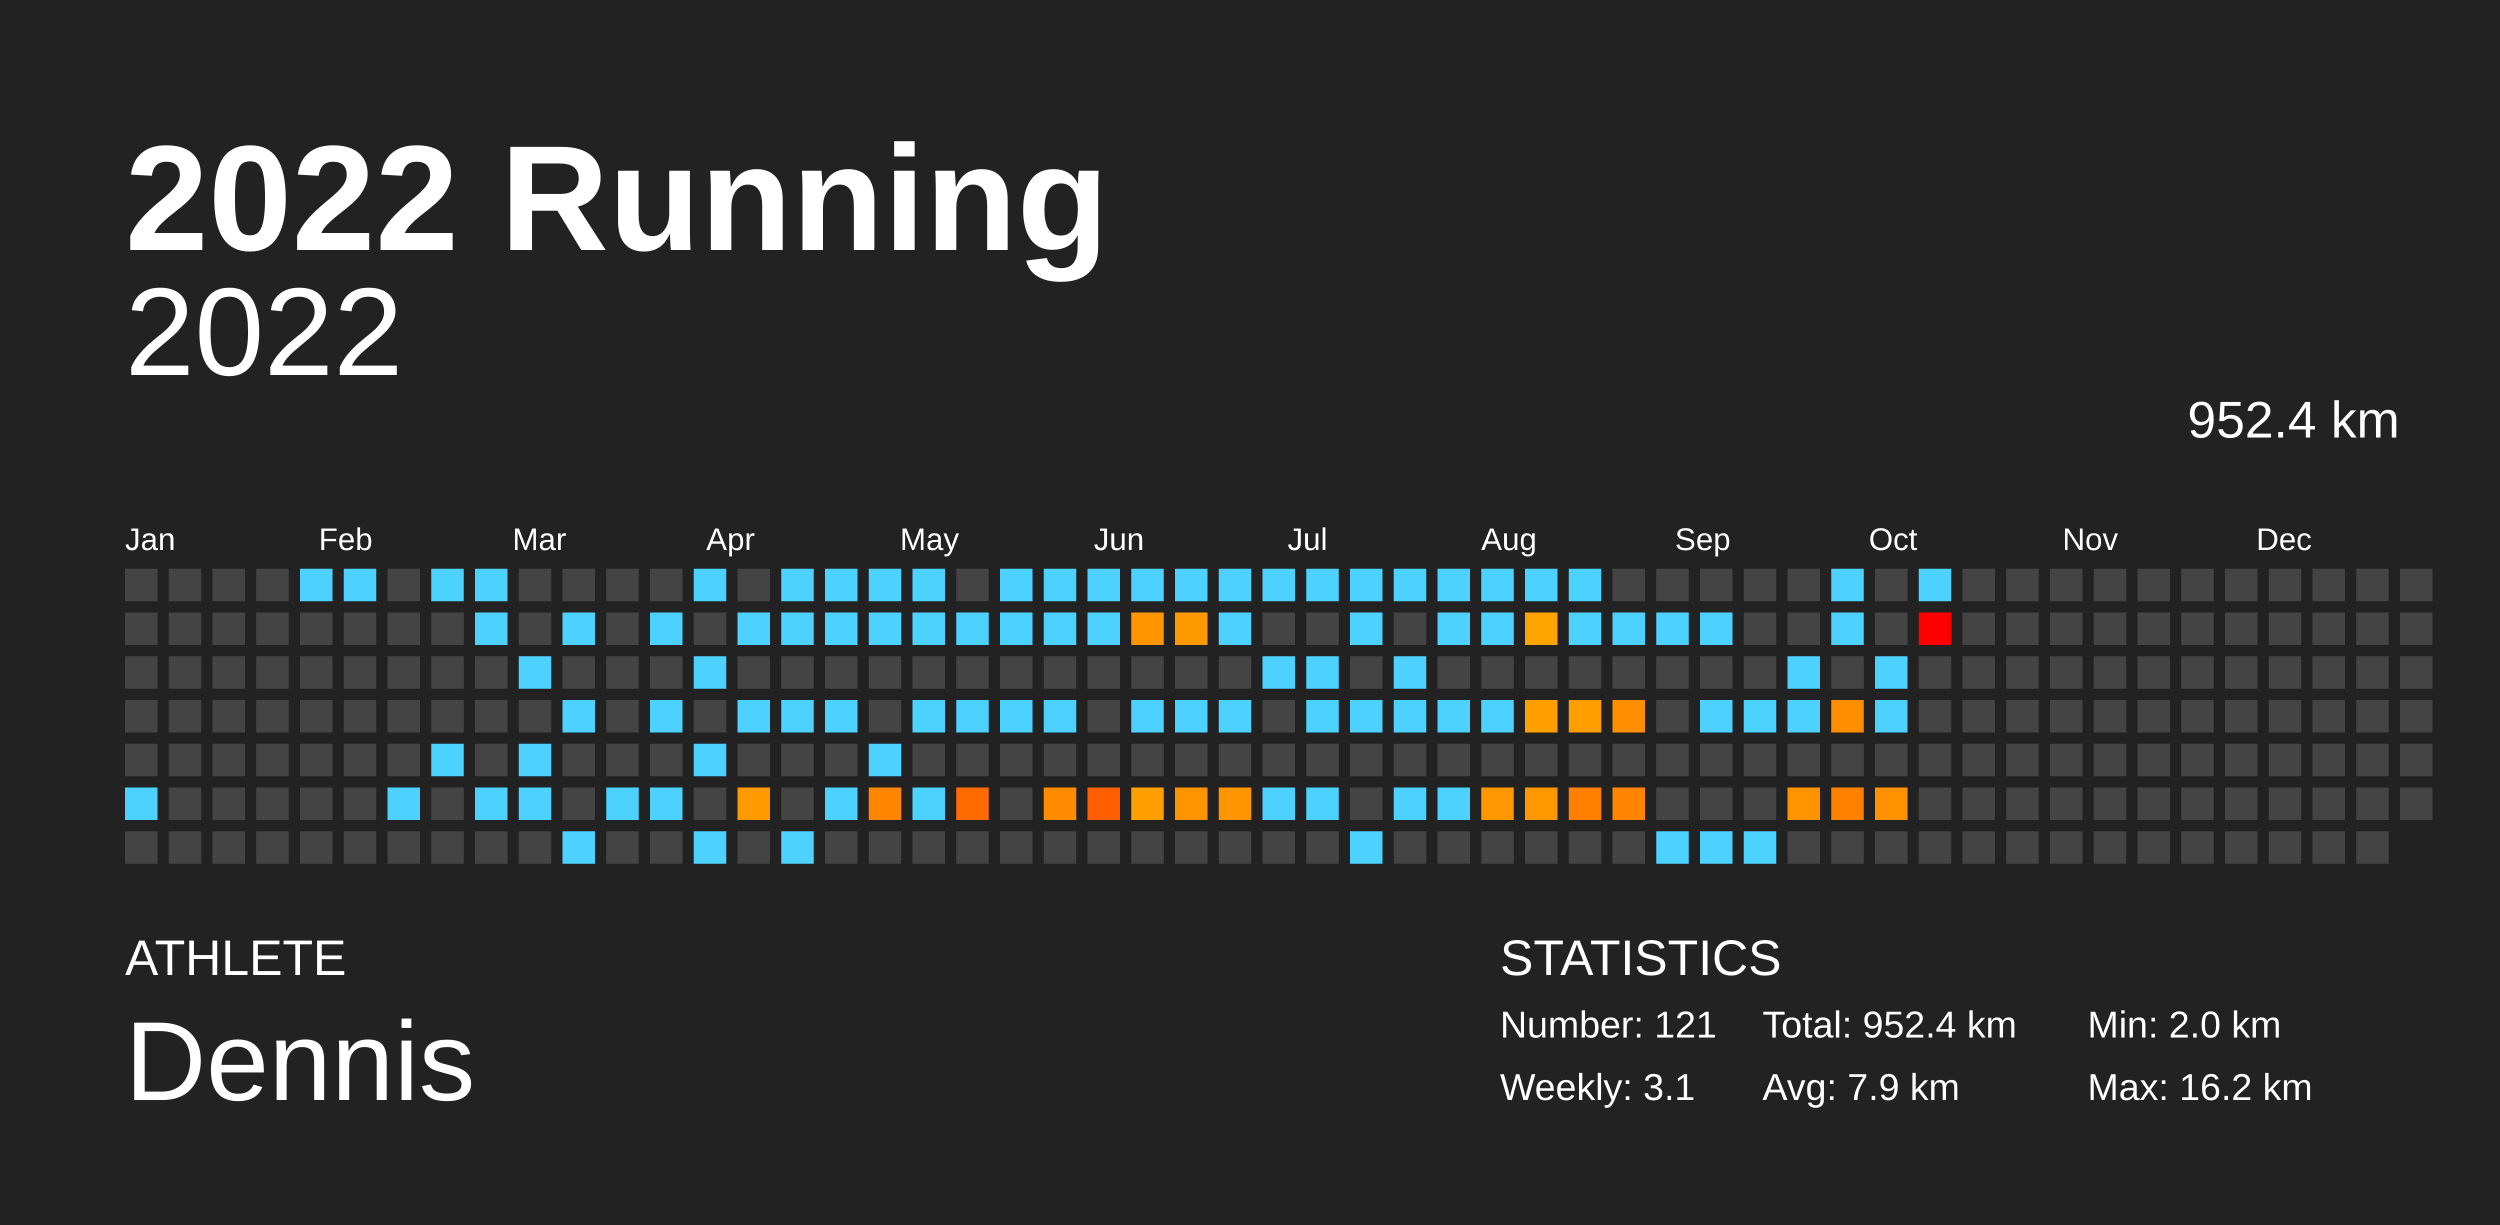
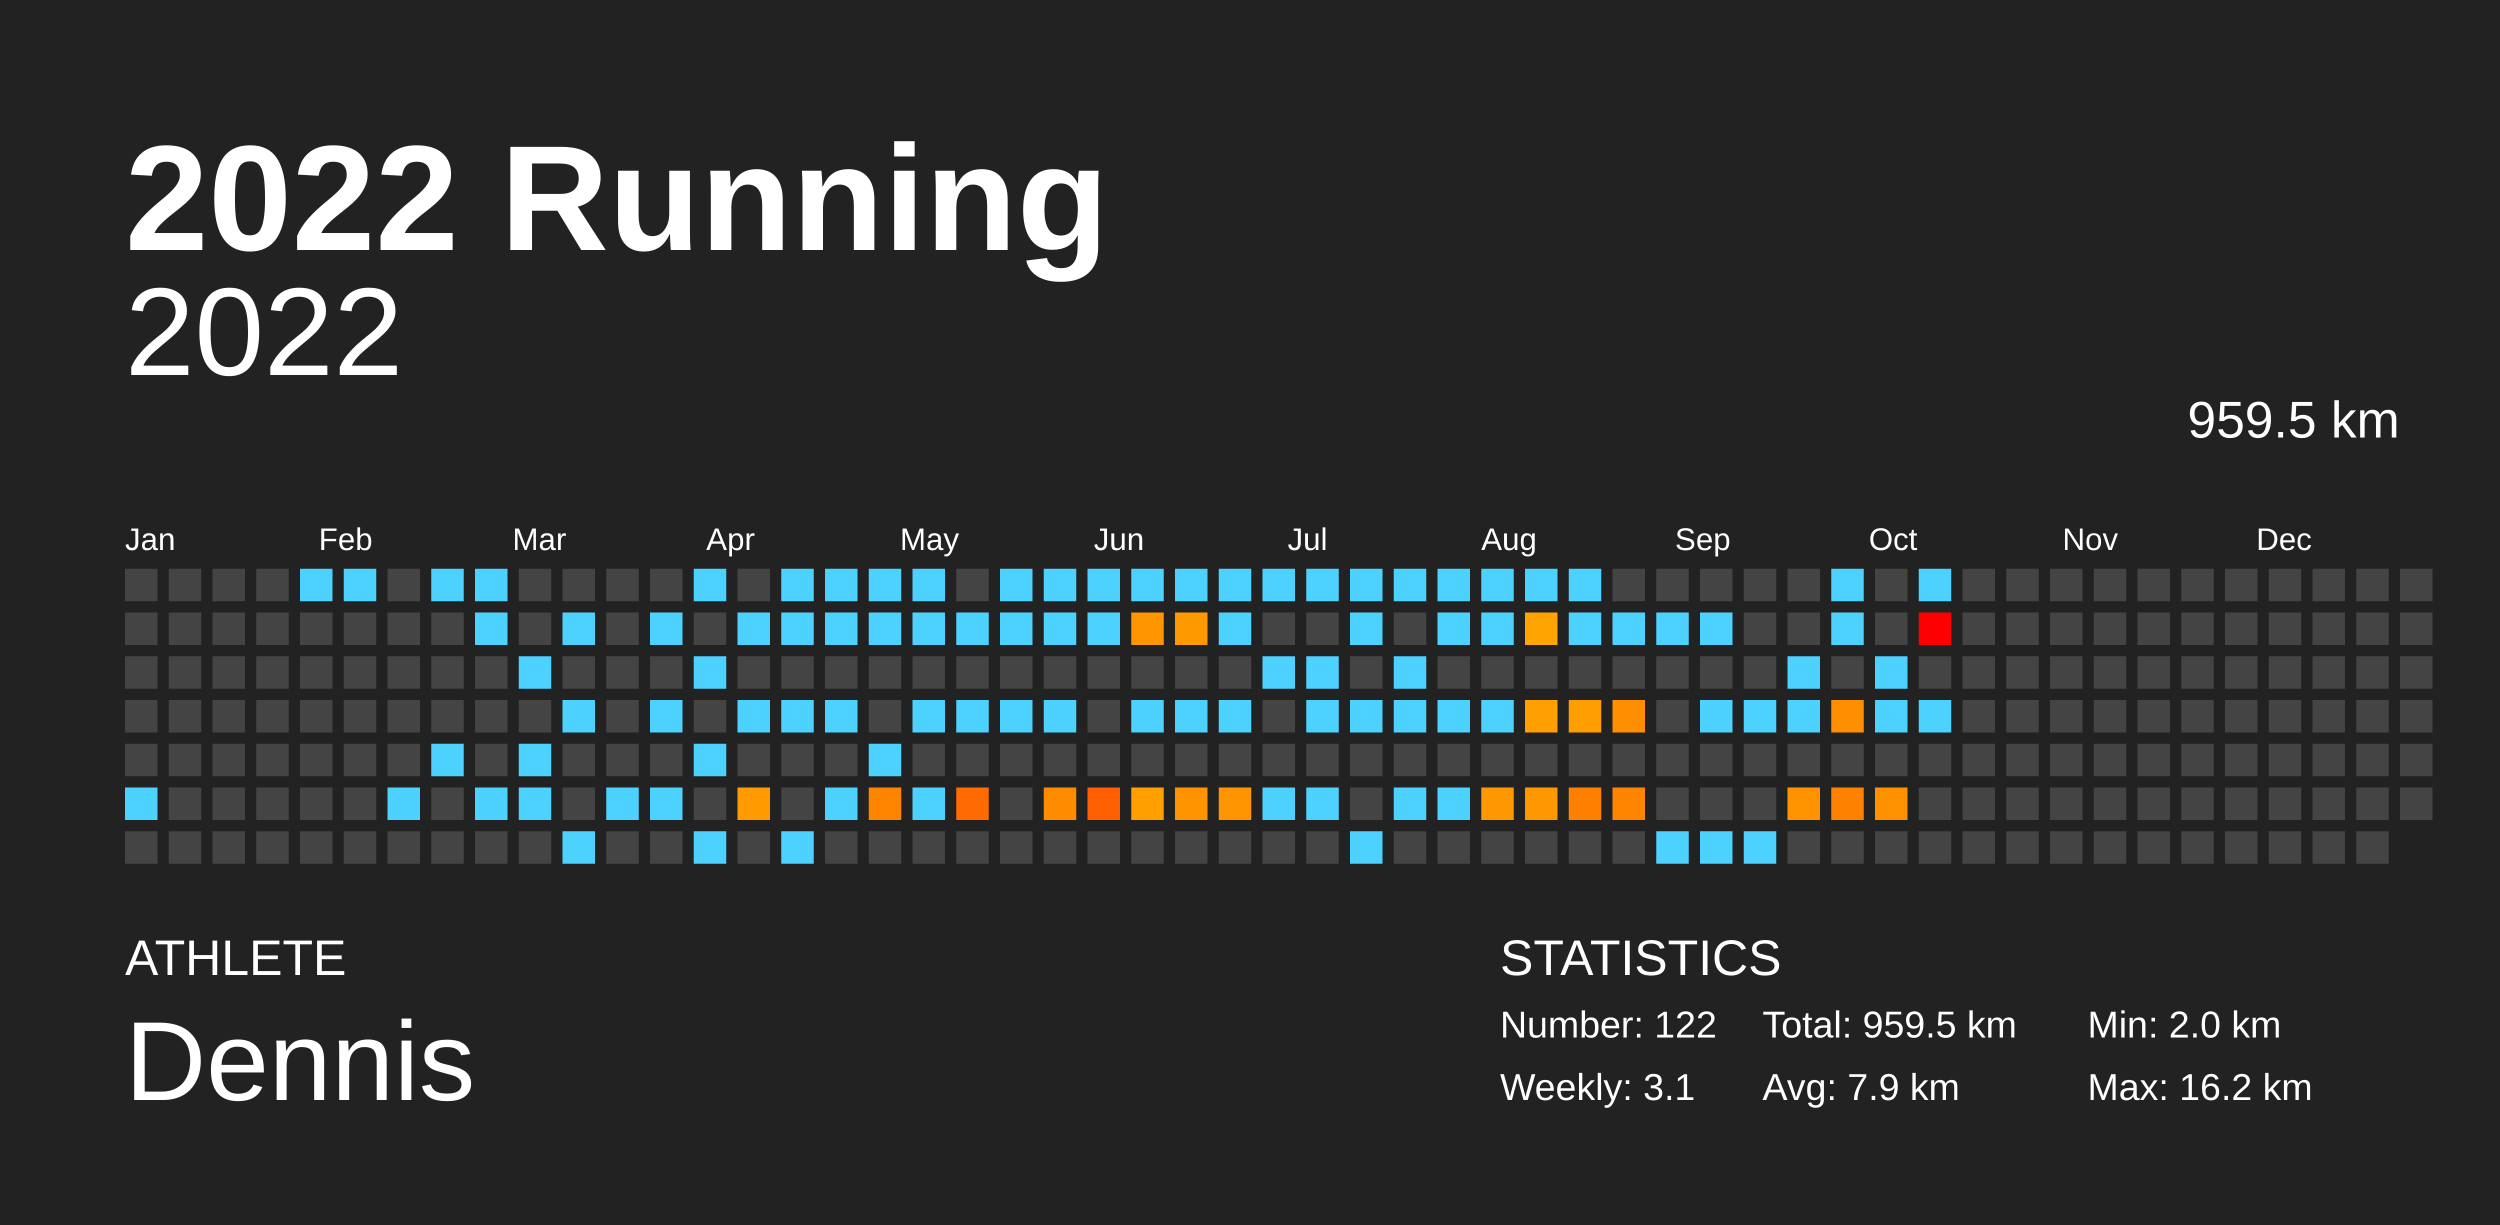
<svg xmlns="http://www.w3.org/2000/svg" baseProfile="full" height="98mm" version="1.1" viewBox="0,0,200,98" width="200mm">
  <defs />
  <rect fill="#222222" height="98" width="200" x="0" y="0" />
  <text fill="#FFFFFF" style="font-size:12px; font-family:Arial; font-weight:bold;" x="10" y="20">2022 Running</text>
  <text fill="#FFFFFF" style="font-size:4px; font-family:Arial" x="10" y="78">ATHLETE</text>
  <text fill="#FFFFFF" style="font-size:9px; font-family:Arial" x="10" y="88">Dennis</text>
  <text fill="#FFFFFF" style="font-size:4px; font-family:Arial" x="120" y="78">STATISTICS</text>
-   <text fill="#FFFFFF" style="font-size:3px; font-family:Arial" x="120" y="83">Number: 121</text>
+   <text fill="#FFFFFF" style="font-size:3px; font-family:Arial" x="120" y="83">Number: 122</text>
  <text fill="#FFFFFF" style="font-size:3px; font-family:Arial" x="120" y="88">Weekly: 3.1</text>
-   <text fill="#FFFFFF" style="font-size:3px; font-family:Arial" x="141" y="83">Total: 952.4 km</text>
+   <text fill="#FFFFFF" style="font-size:3px; font-family:Arial" x="141" y="83">Total: 959.5 km</text>
  <text fill="#FFFFFF" style="font-size:3px; font-family:Arial" x="141" y="88">Avg: 7.9 km</text>
  <text fill="#FFFFFF" style="font-size:3px; font-family:Arial" x="167" y="83">Min: 2.0 km</text>
  <text fill="#FFFFFF" style="font-size:3px; font-family:Arial" x="167" y="88">Max: 16.2 km</text>
  <text alignment-baseline="hanging" fill="#FFFFFF" style="font-size:10.0px; font-family:Arial;" x="10" y="30">2022</text>
-   <text alignment-baseline="hanging" fill="#FFFFFF" style="font-size:4.125px; font-family:Arial;" x="175" y="35">952.4 km</text>
+   <text alignment-baseline="hanging" fill="#FFFFFF" style="font-size:4.125px; font-family:Arial;" x="175" y="35">959.5 km</text>
  <text fill="#FFFFFF" style="font-size:2.5px; font-family:Arial" x="10.0" y="44">Jan</text>
  <text fill="#FFFFFF" style="font-size:2.5px; font-family:Arial" x="25.5" y="44">Feb</text>
  <text fill="#FFFFFF" style="font-size:2.5px; font-family:Arial" x="41.0" y="44">Mar</text>
  <text fill="#FFFFFF" style="font-size:2.5px; font-family:Arial" x="56.5" y="44">Apr</text>
  <text fill="#FFFFFF" style="font-size:2.5px; font-family:Arial" x="72.0" y="44">May</text>
  <text fill="#FFFFFF" style="font-size:2.5px; font-family:Arial" x="87.5" y="44">Jun</text>
  <text fill="#FFFFFF" style="font-size:2.5px; font-family:Arial" x="103.0" y="44">Jul</text>
  <text fill="#FFFFFF" style="font-size:2.5px; font-family:Arial" x="118.5" y="44">Aug</text>
  <text fill="#FFFFFF" style="font-size:2.5px; font-family:Arial" x="134.0" y="44">Sep</text>
  <text fill="#FFFFFF" style="font-size:2.5px; font-family:Arial" x="149.5" y="44">Oct</text>
  <text fill="#FFFFFF" style="font-size:2.5px; font-family:Arial" x="165.0" y="44">Nov</text>
  <text fill="#FFFFFF" style="font-size:2.5px; font-family:Arial" x="180.5" y="44">Dec</text>
  <rect fill="#444444" height="2.6" width="2.6" x="10.0" y="45.5" />
  <rect fill="#444444" height="2.6" width="2.6" x="10.0" y="49.0" />
  <rect fill="#444444" height="2.6" width="2.6" x="10.0" y="52.5" />
  <rect fill="#444444" height="2.6" width="2.6" x="10.0" y="56.0" />
  <rect fill="#444444" height="2.6" width="2.6" x="10.0" y="59.5" />
  <rect fill="#4dd2ff" height="2.6" width="2.6" x="10.0" y="63.0" />
  <rect fill="#444444" height="2.6" width="2.6" x="10.0" y="66.5" />
  <rect fill="#444444" height="2.6" width="2.6" x="13.5" y="45.5" />
  <rect fill="#444444" height="2.6" width="2.6" x="13.5" y="49.0" />
  <rect fill="#444444" height="2.6" width="2.6" x="13.5" y="52.5" />
  <rect fill="#444444" height="2.6" width="2.6" x="13.5" y="56.0" />
  <rect fill="#444444" height="2.6" width="2.6" x="13.5" y="59.5" />
  <rect fill="#444444" height="2.6" width="2.6" x="13.5" y="63.0" />
  <rect fill="#444444" height="2.6" width="2.6" x="13.5" y="66.5" />
  <rect fill="#444444" height="2.6" width="2.6" x="17.0" y="45.5" />
  <rect fill="#444444" height="2.6" width="2.6" x="17.0" y="49.0" />
  <rect fill="#444444" height="2.6" width="2.6" x="17.0" y="52.5" />
  <rect fill="#444444" height="2.6" width="2.6" x="17.0" y="56.0" />
  <rect fill="#444444" height="2.6" width="2.6" x="17.0" y="59.5" />
  <rect fill="#444444" height="2.6" width="2.6" x="17.0" y="63.0" />
  <rect fill="#444444" height="2.6" width="2.6" x="17.0" y="66.5" />
  <rect fill="#444444" height="2.6" width="2.6" x="20.5" y="45.5" />
  <rect fill="#444444" height="2.6" width="2.6" x="20.5" y="49.0" />
  <rect fill="#444444" height="2.6" width="2.6" x="20.5" y="52.5" />
  <rect fill="#444444" height="2.6" width="2.6" x="20.5" y="56.0" />
  <rect fill="#444444" height="2.6" width="2.6" x="20.5" y="59.5" />
  <rect fill="#444444" height="2.6" width="2.6" x="20.5" y="63.0" />
  <rect fill="#444444" height="2.6" width="2.6" x="20.5" y="66.5" />
  <rect fill="#4dd2ff" height="2.6" width="2.6" x="24.0" y="45.5" />
  <rect fill="#444444" height="2.6" width="2.6" x="24.0" y="49.0" />
  <rect fill="#444444" height="2.6" width="2.6" x="24.0" y="52.5" />
  <rect fill="#444444" height="2.6" width="2.6" x="24.0" y="56.0" />
  <rect fill="#444444" height="2.6" width="2.6" x="24.0" y="59.5" />
  <rect fill="#444444" height="2.6" width="2.6" x="24.0" y="63.0" />
  <rect fill="#444444" height="2.6" width="2.6" x="24.0" y="66.5" />
  <rect fill="#4dd2ff" height="2.6" width="2.6" x="27.5" y="45.5" />
  <rect fill="#444444" height="2.6" width="2.6" x="27.5" y="49.0" />
  <rect fill="#444444" height="2.6" width="2.6" x="27.5" y="52.5" />
  <rect fill="#444444" height="2.6" width="2.6" x="27.5" y="56.0" />
  <rect fill="#444444" height="2.6" width="2.6" x="27.5" y="59.5" />
  <rect fill="#444444" height="2.6" width="2.6" x="27.5" y="63.0" />
  <rect fill="#444444" height="2.6" width="2.6" x="27.5" y="66.5" />
  <rect fill="#444444" height="2.6" width="2.6" x="31.0" y="45.5" />
  <rect fill="#444444" height="2.6" width="2.6" x="31.0" y="49.0" />
  <rect fill="#444444" height="2.6" width="2.6" x="31.0" y="52.5" />
  <rect fill="#444444" height="2.6" width="2.6" x="31.0" y="56.0" />
  <rect fill="#444444" height="2.6" width="2.6" x="31.0" y="59.5" />
  <rect fill="#4dd2ff" height="2.6" width="2.6" x="31.0" y="63.0" />
  <rect fill="#444444" height="2.6" width="2.6" x="31.0" y="66.5" />
  <rect fill="#4dd2ff" height="2.6" width="2.6" x="34.5" y="45.5" />
  <rect fill="#444444" height="2.6" width="2.6" x="34.5" y="49.0" />
  <rect fill="#444444" height="2.6" width="2.6" x="34.5" y="52.5" />
  <rect fill="#444444" height="2.6" width="2.6" x="34.5" y="56.0" />
  <rect fill="#4dd2ff" height="2.6" width="2.6" x="34.5" y="59.5" />
  <rect fill="#444444" height="2.6" width="2.6" x="34.5" y="63.0" />
  <rect fill="#444444" height="2.6" width="2.6" x="34.5" y="66.5" />
  <rect fill="#4dd2ff" height="2.6" width="2.6" x="38.0" y="45.5" />
  <rect fill="#4dd2ff" height="2.6" width="2.6" x="38.0" y="49.0" />
  <rect fill="#444444" height="2.6" width="2.6" x="38.0" y="52.5" />
  <rect fill="#444444" height="2.6" width="2.6" x="38.0" y="56.0" />
  <rect fill="#444444" height="2.6" width="2.6" x="38.0" y="59.5" />
  <rect fill="#4dd2ff" height="2.6" width="2.6" x="38.0" y="63.0" />
  <rect fill="#444444" height="2.6" width="2.6" x="38.0" y="66.5" />
  <rect fill="#444444" height="2.6" width="2.6" x="41.5" y="45.5" />
  <rect fill="#444444" height="2.6" width="2.6" x="41.5" y="49.0" />
  <rect fill="#4dd2ff" height="2.6" width="2.6" x="41.5" y="52.5" />
  <rect fill="#444444" height="2.6" width="2.6" x="41.5" y="56.0" />
  <rect fill="#4dd2ff" height="2.6" width="2.6" x="41.5" y="59.5" />
  <rect fill="#4dd2ff" height="2.6" width="2.6" x="41.5" y="63.0" />
  <rect fill="#444444" height="2.6" width="2.6" x="41.5" y="66.5" />
  <rect fill="#444444" height="2.6" width="2.6" x="45.0" y="45.5" />
  <rect fill="#4dd2ff" height="2.6" width="2.6" x="45.0" y="49.0" />
  <rect fill="#444444" height="2.6" width="2.6" x="45.0" y="52.5" />
  <rect fill="#4dd2ff" height="2.6" width="2.6" x="45.0" y="56.0" />
  <rect fill="#444444" height="2.6" width="2.6" x="45.0" y="59.5" />
  <rect fill="#444444" height="2.6" width="2.6" x="45.0" y="63.0" />
  <rect fill="#4dd2ff" height="2.6" width="2.6" x="45.0" y="66.5" />
  <rect fill="#444444" height="2.6" width="2.6" x="48.5" y="45.5" />
  <rect fill="#444444" height="2.6" width="2.6" x="48.5" y="49.0" />
  <rect fill="#444444" height="2.6" width="2.6" x="48.5" y="52.5" />
  <rect fill="#444444" height="2.6" width="2.6" x="48.5" y="56.0" />
  <rect fill="#444444" height="2.6" width="2.6" x="48.5" y="59.5" />
  <rect fill="#4dd2ff" height="2.6" width="2.6" x="48.5" y="63.0" />
  <rect fill="#444444" height="2.6" width="2.6" x="48.5" y="66.5" />
  <rect fill="#444444" height="2.6" width="2.6" x="52.0" y="45.5" />
  <rect fill="#4dd2ff" height="2.6" width="2.6" x="52.0" y="49.0" />
  <rect fill="#444444" height="2.6" width="2.6" x="52.0" y="52.5" />
  <rect fill="#4dd2ff" height="2.6" width="2.6" x="52.0" y="56.0" />
  <rect fill="#444444" height="2.6" width="2.6" x="52.0" y="59.5" />
  <rect fill="#4dd2ff" height="2.6" width="2.6" x="52.0" y="63.0" />
  <rect fill="#444444" height="2.6" width="2.6" x="52.0" y="66.5" />
  <rect fill="#4dd2ff" height="2.6" width="2.6" x="55.5" y="45.5" />
  <rect fill="#444444" height="2.6" width="2.6" x="55.5" y="49.0" />
  <rect fill="#4dd2ff" height="2.6" width="2.6" x="55.5" y="52.5" />
  <rect fill="#444444" height="2.6" width="2.6" x="55.5" y="56.0" />
  <rect fill="#4dd2ff" height="2.6" width="2.6" x="55.5" y="59.5" />
  <rect fill="#444444" height="2.6" width="2.6" x="55.5" y="63.0" />
  <rect fill="#4dd2ff" height="2.6" width="2.6" x="55.5" y="66.5" />
  <rect fill="#444444" height="2.6" width="2.6" x="59.0" y="45.5" />
  <rect fill="#4dd2ff" height="2.6" width="2.6" x="59.0" y="49.0" />
  <rect fill="#444444" height="2.6" width="2.6" x="59.0" y="52.5" />
  <rect fill="#4dd2ff" height="2.6" width="2.6" x="59.0" y="56.0" />
  <rect fill="#444444" height="2.6" width="2.6" x="59.0" y="59.5" />
  <rect fill="#ff9b00" height="2.6" width="2.6" x="59.0" y="63.0" />
  <rect fill="#444444" height="2.6" width="2.6" x="59.0" y="66.5" />
  <rect fill="#4dd2ff" height="2.6" width="2.6" x="62.5" y="45.5" />
  <rect fill="#4dd2ff" height="2.6" width="2.6" x="62.5" y="49.0" />
  <rect fill="#444444" height="2.6" width="2.6" x="62.5" y="52.5" />
  <rect fill="#4dd2ff" height="2.6" width="2.6" x="62.5" y="56.0" />
  <rect fill="#444444" height="2.6" width="2.6" x="62.5" y="59.5" />
  <rect fill="#444444" height="2.6" width="2.6" x="62.5" y="63.0" />
  <rect fill="#4dd2ff" height="2.6" width="2.6" x="62.5" y="66.5" />
  <rect fill="#4dd2ff" height="2.6" width="2.6" x="66.0" y="45.5" />
  <rect fill="#4dd2ff" height="2.6" width="2.6" x="66.0" y="49.0" />
  <rect fill="#444444" height="2.6" width="2.6" x="66.0" y="52.5" />
  <rect fill="#4dd2ff" height="2.6" width="2.6" x="66.0" y="56.0" />
  <rect fill="#444444" height="2.6" width="2.6" x="66.0" y="59.5" />
  <rect fill="#4dd2ff" height="2.6" width="2.6" x="66.0" y="63.0" />
  <rect fill="#444444" height="2.6" width="2.6" x="66.0" y="66.5" />
  <rect fill="#4dd2ff" height="2.6" width="2.6" x="69.5" y="45.5" />
  <rect fill="#4dd2ff" height="2.6" width="2.6" x="69.5" y="49.0" />
  <rect fill="#444444" height="2.6" width="2.6" x="69.5" y="52.5" />
  <rect fill="#444444" height="2.6" width="2.6" x="69.5" y="56.0" />
  <rect fill="#4dd2ff" height="2.6" width="2.6" x="69.5" y="59.5" />
  <rect fill="#ff8400" height="2.6" width="2.6" x="69.5" y="63.0" />
  <rect fill="#444444" height="2.6" width="2.6" x="69.5" y="66.5" />
  <rect fill="#4dd2ff" height="2.6" width="2.6" x="73.0" y="45.5" />
  <rect fill="#4dd2ff" height="2.6" width="2.6" x="73.0" y="49.0" />
  <rect fill="#444444" height="2.6" width="2.6" x="73.0" y="52.5" />
  <rect fill="#4dd2ff" height="2.6" width="2.6" x="73.0" y="56.0" />
  <rect fill="#444444" height="2.6" width="2.6" x="73.0" y="59.5" />
  <rect fill="#4dd2ff" height="2.6" width="2.6" x="73.0" y="63.0" />
  <rect fill="#444444" height="2.6" width="2.6" x="73.0" y="66.5" />
  <rect fill="#444444" height="2.6" width="2.6" x="76.5" y="45.5" />
  <rect fill="#4dd2ff" height="2.6" width="2.6" x="76.5" y="49.0" />
  <rect fill="#444444" height="2.6" width="2.6" x="76.5" y="52.5" />
  <rect fill="#4dd2ff" height="2.6" width="2.6" x="76.5" y="56.0" />
  <rect fill="#444444" height="2.6" width="2.6" x="76.5" y="59.5" />
  <rect fill="#ff6b00" height="2.6" width="2.6" x="76.5" y="63.0" />
  <rect fill="#444444" height="2.6" width="2.6" x="76.5" y="66.5" />
  <rect fill="#4dd2ff" height="2.6" width="2.6" x="80.0" y="45.5" />
  <rect fill="#4dd2ff" height="2.6" width="2.6" x="80.0" y="49.0" />
  <rect fill="#444444" height="2.6" width="2.6" x="80.0" y="52.5" />
  <rect fill="#4dd2ff" height="2.6" width="2.6" x="80.0" y="56.0" />
  <rect fill="#444444" height="2.6" width="2.6" x="80.0" y="59.5" />
  <rect fill="#444444" height="2.6" width="2.6" x="80.0" y="63.0" />
  <rect fill="#444444" height="2.6" width="2.6" x="80.0" y="66.5" />
  <rect fill="#4dd2ff" height="2.6" width="2.6" x="83.5" y="45.5" />
  <rect fill="#4dd2ff" height="2.6" width="2.6" x="83.5" y="49.0" />
  <rect fill="#444444" height="2.6" width="2.6" x="83.5" y="52.5" />
  <rect fill="#4dd2ff" height="2.6" width="2.6" x="83.5" y="56.0" />
  <rect fill="#444444" height="2.6" width="2.6" x="83.5" y="59.5" />
  <rect fill="#ff8c00" height="2.6" width="2.6" x="83.5" y="63.0" />
  <rect fill="#444444" height="2.6" width="2.6" x="83.5" y="66.5" />
  <rect fill="#4dd2ff" height="2.6" width="2.6" x="87.0" y="45.5" />
  <rect fill="#4dd2ff" height="2.6" width="2.6" x="87.0" y="49.0" />
  <rect fill="#444444" height="2.6" width="2.6" x="87.0" y="52.5" />
  <rect fill="#444444" height="2.6" width="2.6" x="87.0" y="56.0" />
  <rect fill="#444444" height="2.6" width="2.6" x="87.0" y="59.5" />
  <rect fill="#ff5f00" height="2.6" width="2.6" x="87.0" y="63.0" />
  <rect fill="#444444" height="2.6" width="2.6" x="87.0" y="66.5" />
  <rect fill="#4dd2ff" height="2.6" width="2.6" x="90.5" y="45.5" />
  <rect fill="#ff9600" height="2.6" width="2.6" x="90.5" y="49.0" />
  <rect fill="#444444" height="2.6" width="2.6" x="90.5" y="52.5" />
  <rect fill="#4dd2ff" height="2.6" width="2.6" x="90.5" y="56.0" />
  <rect fill="#444444" height="2.6" width="2.6" x="90.5" y="59.5" />
  <rect fill="#ff9f00" height="2.6" width="2.6" x="90.5" y="63.0" />
  <rect fill="#444444" height="2.6" width="2.6" x="90.5" y="66.5" />
  <rect fill="#4dd2ff" height="2.6" width="2.6" x="94.0" y="45.5" />
  <rect fill="#ff9900" height="2.6" width="2.6" x="94.0" y="49.0" />
  <rect fill="#444444" height="2.6" width="2.6" x="94.0" y="52.5" />
  <rect fill="#4dd2ff" height="2.6" width="2.6" x="94.0" y="56.0" />
  <rect fill="#444444" height="2.6" width="2.6" x="94.0" y="59.5" />
  <rect fill="#ff9300" height="2.6" width="2.6" x="94.0" y="63.0" />
  <rect fill="#444444" height="2.6" width="2.6" x="94.0" y="66.5" />
  <rect fill="#4dd2ff" height="2.6" width="2.6" x="97.5" y="45.5" />
  <rect fill="#4dd2ff" height="2.6" width="2.6" x="97.5" y="49.0" />
  <rect fill="#444444" height="2.6" width="2.6" x="97.5" y="52.5" />
  <rect fill="#4dd2ff" height="2.6" width="2.6" x="97.5" y="56.0" />
  <rect fill="#444444" height="2.6" width="2.6" x="97.5" y="59.5" />
  <rect fill="#ff9500" height="2.6" width="2.6" x="97.5" y="63.0" />
  <rect fill="#444444" height="2.6" width="2.6" x="97.5" y="66.5" />
  <rect fill="#4dd2ff" height="2.6" width="2.6" x="101.0" y="45.5" />
  <rect fill="#444444" height="2.6" width="2.6" x="101.0" y="49.0" />
  <rect fill="#4dd2ff" height="2.6" width="2.6" x="101.0" y="52.5" />
  <rect fill="#444444" height="2.6" width="2.6" x="101.0" y="56.0" />
  <rect fill="#444444" height="2.6" width="2.6" x="101.0" y="59.5" />
  <rect fill="#4dd2ff" height="2.6" width="2.6" x="101.0" y="63.0" />
  <rect fill="#444444" height="2.6" width="2.6" x="101.0" y="66.5" />
  <rect fill="#4dd2ff" height="2.6" width="2.6" x="104.5" y="45.5" />
  <rect fill="#444444" height="2.6" width="2.6" x="104.5" y="49.0" />
  <rect fill="#4dd2ff" height="2.6" width="2.6" x="104.5" y="52.5" />
  <rect fill="#4dd2ff" height="2.6" width="2.6" x="104.5" y="56.0" />
  <rect fill="#444444" height="2.6" width="2.6" x="104.5" y="59.5" />
  <rect fill="#4dd2ff" height="2.6" width="2.6" x="104.5" y="63.0" />
  <rect fill="#444444" height="2.6" width="2.6" x="104.5" y="66.5" />
  <rect fill="#4dd2ff" height="2.6" width="2.6" x="108.0" y="45.5" />
  <rect fill="#4dd2ff" height="2.6" width="2.6" x="108.0" y="49.0" />
  <rect fill="#444444" height="2.6" width="2.6" x="108.0" y="52.5" />
  <rect fill="#4dd2ff" height="2.6" width="2.6" x="108.0" y="56.0" />
  <rect fill="#444444" height="2.6" width="2.6" x="108.0" y="59.5" />
  <rect fill="#444444" height="2.6" width="2.6" x="108.0" y="63.0" />
  <rect fill="#4dd2ff" height="2.6" width="2.6" x="108.0" y="66.5" />
  <rect fill="#4dd2ff" height="2.6" width="2.6" x="111.5" y="45.5" />
  <rect fill="#444444" height="2.6" width="2.6" x="111.5" y="49.0" />
  <rect fill="#4dd2ff" height="2.6" width="2.6" x="111.5" y="52.5" />
  <rect fill="#4dd2ff" height="2.6" width="2.6" x="111.5" y="56.0" />
  <rect fill="#444444" height="2.6" width="2.6" x="111.5" y="59.5" />
  <rect fill="#4dd2ff" height="2.6" width="2.6" x="111.5" y="63.0" />
  <rect fill="#444444" height="2.6" width="2.6" x="111.5" y="66.5" />
  <rect fill="#4dd2ff" height="2.6" width="2.6" x="115.0" y="45.5" />
  <rect fill="#4dd2ff" height="2.6" width="2.6" x="115.0" y="49.0" />
  <rect fill="#444444" height="2.6" width="2.6" x="115.0" y="52.5" />
  <rect fill="#4dd2ff" height="2.6" width="2.6" x="115.0" y="56.0" />
  <rect fill="#444444" height="2.6" width="2.6" x="115.0" y="59.5" />
  <rect fill="#4dd2ff" height="2.6" width="2.6" x="115.0" y="63.0" />
  <rect fill="#444444" height="2.6" width="2.6" x="115.0" y="66.5" />
  <rect fill="#4dd2ff" height="2.6" width="2.6" x="118.5" y="45.5" />
  <rect fill="#4dd2ff" height="2.6" width="2.6" x="118.5" y="49.0" />
  <rect fill="#444444" height="2.6" width="2.6" x="118.5" y="52.5" />
  <rect fill="#4dd2ff" height="2.6" width="2.6" x="118.5" y="56.0" />
  <rect fill="#444444" height="2.6" width="2.6" x="118.5" y="59.5" />
  <rect fill="#ff9700" height="2.6" width="2.6" x="118.5" y="63.0" />
  <rect fill="#444444" height="2.6" width="2.6" x="118.5" y="66.5" />
  <rect fill="#4dd2ff" height="2.6" width="2.6" x="122.0" y="45.5" />
  <rect fill="#ffa400" height="2.6" width="2.6" x="122.0" y="49.0" />
  <rect fill="#444444" height="2.6" width="2.6" x="122.0" y="52.5" />
  <rect fill="#ffa000" height="2.6" width="2.6" x="122.0" y="56.0" />
  <rect fill="#444444" height="2.6" width="2.6" x="122.0" y="59.5" />
  <rect fill="#ff9800" height="2.6" width="2.6" x="122.0" y="63.0" />
  <rect fill="#444444" height="2.6" width="2.6" x="122.0" y="66.5" />
  <rect fill="#4dd2ff" height="2.6" width="2.6" x="125.5" y="45.5" />
  <rect fill="#4dd2ff" height="2.6" width="2.6" x="125.5" y="49.0" />
  <rect fill="#444444" height="2.6" width="2.6" x="125.5" y="52.5" />
  <rect fill="#ff9e00" height="2.6" width="2.6" x="125.5" y="56.0" />
  <rect fill="#444444" height="2.6" width="2.6" x="125.5" y="59.5" />
  <rect fill="#ff8000" height="2.6" width="2.6" x="125.5" y="63.0" />
  <rect fill="#444444" height="2.6" width="2.6" x="125.5" y="66.5" />
  <rect fill="#444444" height="2.6" width="2.6" x="129.0" y="45.5" />
  <rect fill="#4dd2ff" height="2.6" width="2.6" x="129.0" y="49.0" />
  <rect fill="#444444" height="2.6" width="2.6" x="129.0" y="52.5" />
  <rect fill="#ff8f00" height="2.6" width="2.6" x="129.0" y="56.0" />
  <rect fill="#444444" height="2.6" width="2.6" x="129.0" y="59.5" />
  <rect fill="#ff8500" height="2.6" width="2.6" x="129.0" y="63.0" />
  <rect fill="#444444" height="2.6" width="2.6" x="129.0" y="66.5" />
  <rect fill="#444444" height="2.6" width="2.6" x="132.5" y="45.5" />
  <rect fill="#4dd2ff" height="2.6" width="2.6" x="132.5" y="49.0" />
  <rect fill="#444444" height="2.6" width="2.6" x="132.5" y="52.5" />
  <rect fill="#444444" height="2.6" width="2.6" x="132.5" y="56.0" />
  <rect fill="#444444" height="2.6" width="2.6" x="132.5" y="59.5" />
  <rect fill="#444444" height="2.6" width="2.6" x="132.5" y="63.0" />
  <rect fill="#4dd2ff" height="2.6" width="2.6" x="132.5" y="66.5" />
  <rect fill="#444444" height="2.6" width="2.6" x="136.0" y="45.5" />
  <rect fill="#4dd2ff" height="2.6" width="2.6" x="136.0" y="49.0" />
  <rect fill="#444444" height="2.6" width="2.6" x="136.0" y="52.5" />
  <rect fill="#4dd2ff" height="2.6" width="2.6" x="136.0" y="56.0" />
  <rect fill="#444444" height="2.6" width="2.6" x="136.0" y="59.5" />
  <rect fill="#444444" height="2.6" width="2.6" x="136.0" y="63.0" />
  <rect fill="#4dd2ff" height="2.6" width="2.6" x="136.0" y="66.5" />
  <rect fill="#444444" height="2.6" width="2.6" x="139.5" y="45.5" />
  <rect fill="#444444" height="2.6" width="2.6" x="139.5" y="49.0" />
  <rect fill="#444444" height="2.6" width="2.6" x="139.5" y="52.5" />
  <rect fill="#4dd2ff" height="2.6" width="2.6" x="139.5" y="56.0" />
  <rect fill="#444444" height="2.6" width="2.6" x="139.5" y="59.5" />
  <rect fill="#444444" height="2.6" width="2.6" x="139.5" y="63.0" />
  <rect fill="#4dd2ff" height="2.6" width="2.6" x="139.5" y="66.5" />
  <rect fill="#444444" height="2.6" width="2.6" x="143.0" y="45.5" />
  <rect fill="#444444" height="2.6" width="2.6" x="143.0" y="49.0" />
  <rect fill="#4dd2ff" height="2.6" width="2.6" x="143.0" y="52.5" />
  <rect fill="#4dd2ff" height="2.6" width="2.6" x="143.0" y="56.0" />
  <rect fill="#444444" height="2.6" width="2.6" x="143.0" y="59.5" />
  <rect fill="#ff9300" height="2.6" width="2.6" x="143.0" y="63.0" />
  <rect fill="#444444" height="2.6" width="2.6" x="143.0" y="66.5" />
  <rect fill="#4dd2ff" height="2.6" width="2.6" x="146.5" y="45.5" />
  <rect fill="#4dd2ff" height="2.6" width="2.6" x="146.5" y="49.0" />
  <rect fill="#444444" height="2.6" width="2.6" x="146.5" y="52.5" />
  <rect fill="#ff8f00" height="2.6" width="2.6" x="146.5" y="56.0" />
  <rect fill="#444444" height="2.6" width="2.6" x="146.5" y="59.5" />
  <rect fill="#ff8100" height="2.6" width="2.6" x="146.5" y="63.0" />
  <rect fill="#444444" height="2.6" width="2.6" x="146.5" y="66.5" />
  <rect fill="#444444" height="2.6" width="2.6" x="150.0" y="45.5" />
  <rect fill="#444444" height="2.6" width="2.6" x="150.0" y="49.0" />
  <rect fill="#4dd2ff" height="2.6" width="2.6" x="150.0" y="52.5" />
  <rect fill="#4dd2ff" height="2.6" width="2.6" x="150.0" y="56.0" />
  <rect fill="#444444" height="2.6" width="2.6" x="150.0" y="59.5" />
  <rect fill="#ff9200" height="2.6" width="2.6" x="150.0" y="63.0" />
  <rect fill="#444444" height="2.6" width="2.6" x="150.0" y="66.5" />
  <rect fill="#4dd2ff" height="2.6" width="2.6" x="153.5" y="45.5" />
  <rect fill="red" height="2.6" width="2.6" x="153.5" y="49.0" />
  <rect fill="#444444" height="2.6" width="2.6" x="153.5" y="52.5" />
-   <rect fill="#444444" height="2.6" width="2.6" x="153.5" y="56.0" />
+   <rect fill="#4dd2ff" height="2.6" width="2.6" x="153.5" y="56.0" />
  <rect fill="#444444" height="2.6" width="2.6" x="153.5" y="59.5" />
  <rect fill="#444444" height="2.6" width="2.6" x="153.5" y="63.0" />
  <rect fill="#444444" height="2.6" width="2.6" x="153.5" y="66.5" />
  <rect fill="#444444" height="2.6" width="2.6" x="157.0" y="45.5" />
  <rect fill="#444444" height="2.6" width="2.6" x="157.0" y="49.0" />
  <rect fill="#444444" height="2.6" width="2.6" x="157.0" y="52.5" />
  <rect fill="#444444" height="2.6" width="2.6" x="157.0" y="56.0" />
  <rect fill="#444444" height="2.6" width="2.6" x="157.0" y="59.5" />
  <rect fill="#444444" height="2.6" width="2.6" x="157.0" y="63.0" />
  <rect fill="#444444" height="2.6" width="2.6" x="157.0" y="66.5" />
  <rect fill="#444444" height="2.6" width="2.6" x="160.5" y="45.5" />
  <rect fill="#444444" height="2.6" width="2.6" x="160.5" y="49.0" />
  <rect fill="#444444" height="2.6" width="2.6" x="160.5" y="52.5" />
  <rect fill="#444444" height="2.6" width="2.6" x="160.5" y="56.0" />
  <rect fill="#444444" height="2.6" width="2.6" x="160.5" y="59.5" />
  <rect fill="#444444" height="2.6" width="2.6" x="160.5" y="63.0" />
  <rect fill="#444444" height="2.6" width="2.6" x="160.5" y="66.5" />
  <rect fill="#444444" height="2.6" width="2.6" x="164.0" y="45.5" />
  <rect fill="#444444" height="2.6" width="2.6" x="164.0" y="49.0" />
  <rect fill="#444444" height="2.6" width="2.6" x="164.0" y="52.5" />
  <rect fill="#444444" height="2.6" width="2.6" x="164.0" y="56.0" />
  <rect fill="#444444" height="2.6" width="2.6" x="164.0" y="59.5" />
  <rect fill="#444444" height="2.6" width="2.6" x="164.0" y="63.0" />
  <rect fill="#444444" height="2.6" width="2.6" x="164.0" y="66.5" />
  <rect fill="#444444" height="2.6" width="2.6" x="167.5" y="45.5" />
  <rect fill="#444444" height="2.6" width="2.6" x="167.5" y="49.0" />
  <rect fill="#444444" height="2.6" width="2.6" x="167.5" y="52.5" />
  <rect fill="#444444" height="2.6" width="2.6" x="167.5" y="56.0" />
  <rect fill="#444444" height="2.6" width="2.6" x="167.5" y="59.5" />
  <rect fill="#444444" height="2.6" width="2.6" x="167.5" y="63.0" />
  <rect fill="#444444" height="2.6" width="2.6" x="167.5" y="66.5" />
  <rect fill="#444444" height="2.6" width="2.6" x="171.0" y="45.5" />
  <rect fill="#444444" height="2.6" width="2.6" x="171.0" y="49.0" />
  <rect fill="#444444" height="2.6" width="2.6" x="171.0" y="52.5" />
  <rect fill="#444444" height="2.6" width="2.6" x="171.0" y="56.0" />
  <rect fill="#444444" height="2.6" width="2.6" x="171.0" y="59.5" />
  <rect fill="#444444" height="2.6" width="2.6" x="171.0" y="63.0" />
  <rect fill="#444444" height="2.6" width="2.6" x="171.0" y="66.5" />
  <rect fill="#444444" height="2.6" width="2.6" x="174.5" y="45.5" />
  <rect fill="#444444" height="2.6" width="2.6" x="174.5" y="49.0" />
  <rect fill="#444444" height="2.6" width="2.6" x="174.5" y="52.5" />
  <rect fill="#444444" height="2.6" width="2.6" x="174.5" y="56.0" />
  <rect fill="#444444" height="2.6" width="2.6" x="174.5" y="59.5" />
  <rect fill="#444444" height="2.6" width="2.6" x="174.5" y="63.0" />
  <rect fill="#444444" height="2.6" width="2.6" x="174.5" y="66.5" />
  <rect fill="#444444" height="2.6" width="2.6" x="178.0" y="45.5" />
  <rect fill="#444444" height="2.6" width="2.6" x="178.0" y="49.0" />
  <rect fill="#444444" height="2.6" width="2.6" x="178.0" y="52.5" />
  <rect fill="#444444" height="2.6" width="2.6" x="178.0" y="56.0" />
  <rect fill="#444444" height="2.6" width="2.6" x="178.0" y="59.5" />
  <rect fill="#444444" height="2.6" width="2.6" x="178.0" y="63.0" />
  <rect fill="#444444" height="2.6" width="2.6" x="178.0" y="66.5" />
  <rect fill="#444444" height="2.6" width="2.6" x="181.5" y="45.5" />
  <rect fill="#444444" height="2.6" width="2.6" x="181.5" y="49.0" />
  <rect fill="#444444" height="2.6" width="2.6" x="181.5" y="52.5" />
  <rect fill="#444444" height="2.6" width="2.6" x="181.5" y="56.0" />
  <rect fill="#444444" height="2.6" width="2.6" x="181.5" y="59.5" />
  <rect fill="#444444" height="2.6" width="2.6" x="181.5" y="63.0" />
  <rect fill="#444444" height="2.6" width="2.6" x="181.5" y="66.5" />
  <rect fill="#444444" height="2.6" width="2.6" x="185.0" y="45.5" />
  <rect fill="#444444" height="2.6" width="2.6" x="185.0" y="49.0" />
  <rect fill="#444444" height="2.6" width="2.6" x="185.0" y="52.5" />
  <rect fill="#444444" height="2.6" width="2.6" x="185.0" y="56.0" />
  <rect fill="#444444" height="2.6" width="2.6" x="185.0" y="59.5" />
  <rect fill="#444444" height="2.6" width="2.6" x="185.0" y="63.0" />
  <rect fill="#444444" height="2.6" width="2.6" x="185.0" y="66.5" />
  <rect fill="#444444" height="2.6" width="2.6" x="188.5" y="45.5" />
  <rect fill="#444444" height="2.6" width="2.6" x="188.5" y="49.0" />
  <rect fill="#444444" height="2.6" width="2.6" x="188.5" y="52.5" />
  <rect fill="#444444" height="2.6" width="2.6" x="188.5" y="56.0" />
  <rect fill="#444444" height="2.6" width="2.6" x="188.5" y="59.5" />
  <rect fill="#444444" height="2.6" width="2.6" x="188.5" y="63.0" />
  <rect fill="#444444" height="2.6" width="2.6" x="188.5" y="66.5" />
  <rect fill="#444444" height="2.6" width="2.6" x="192.0" y="45.5" />
  <rect fill="#444444" height="2.6" width="2.6" x="192.0" y="49.0" />
  <rect fill="#444444" height="2.6" width="2.6" x="192.0" y="52.5" />
  <rect fill="#444444" height="2.6" width="2.6" x="192.0" y="56.0" />
  <rect fill="#444444" height="2.6" width="2.6" x="192.0" y="59.5" />
  <rect fill="#444444" height="2.6" width="2.6" x="192.0" y="63.0" />
</svg>
